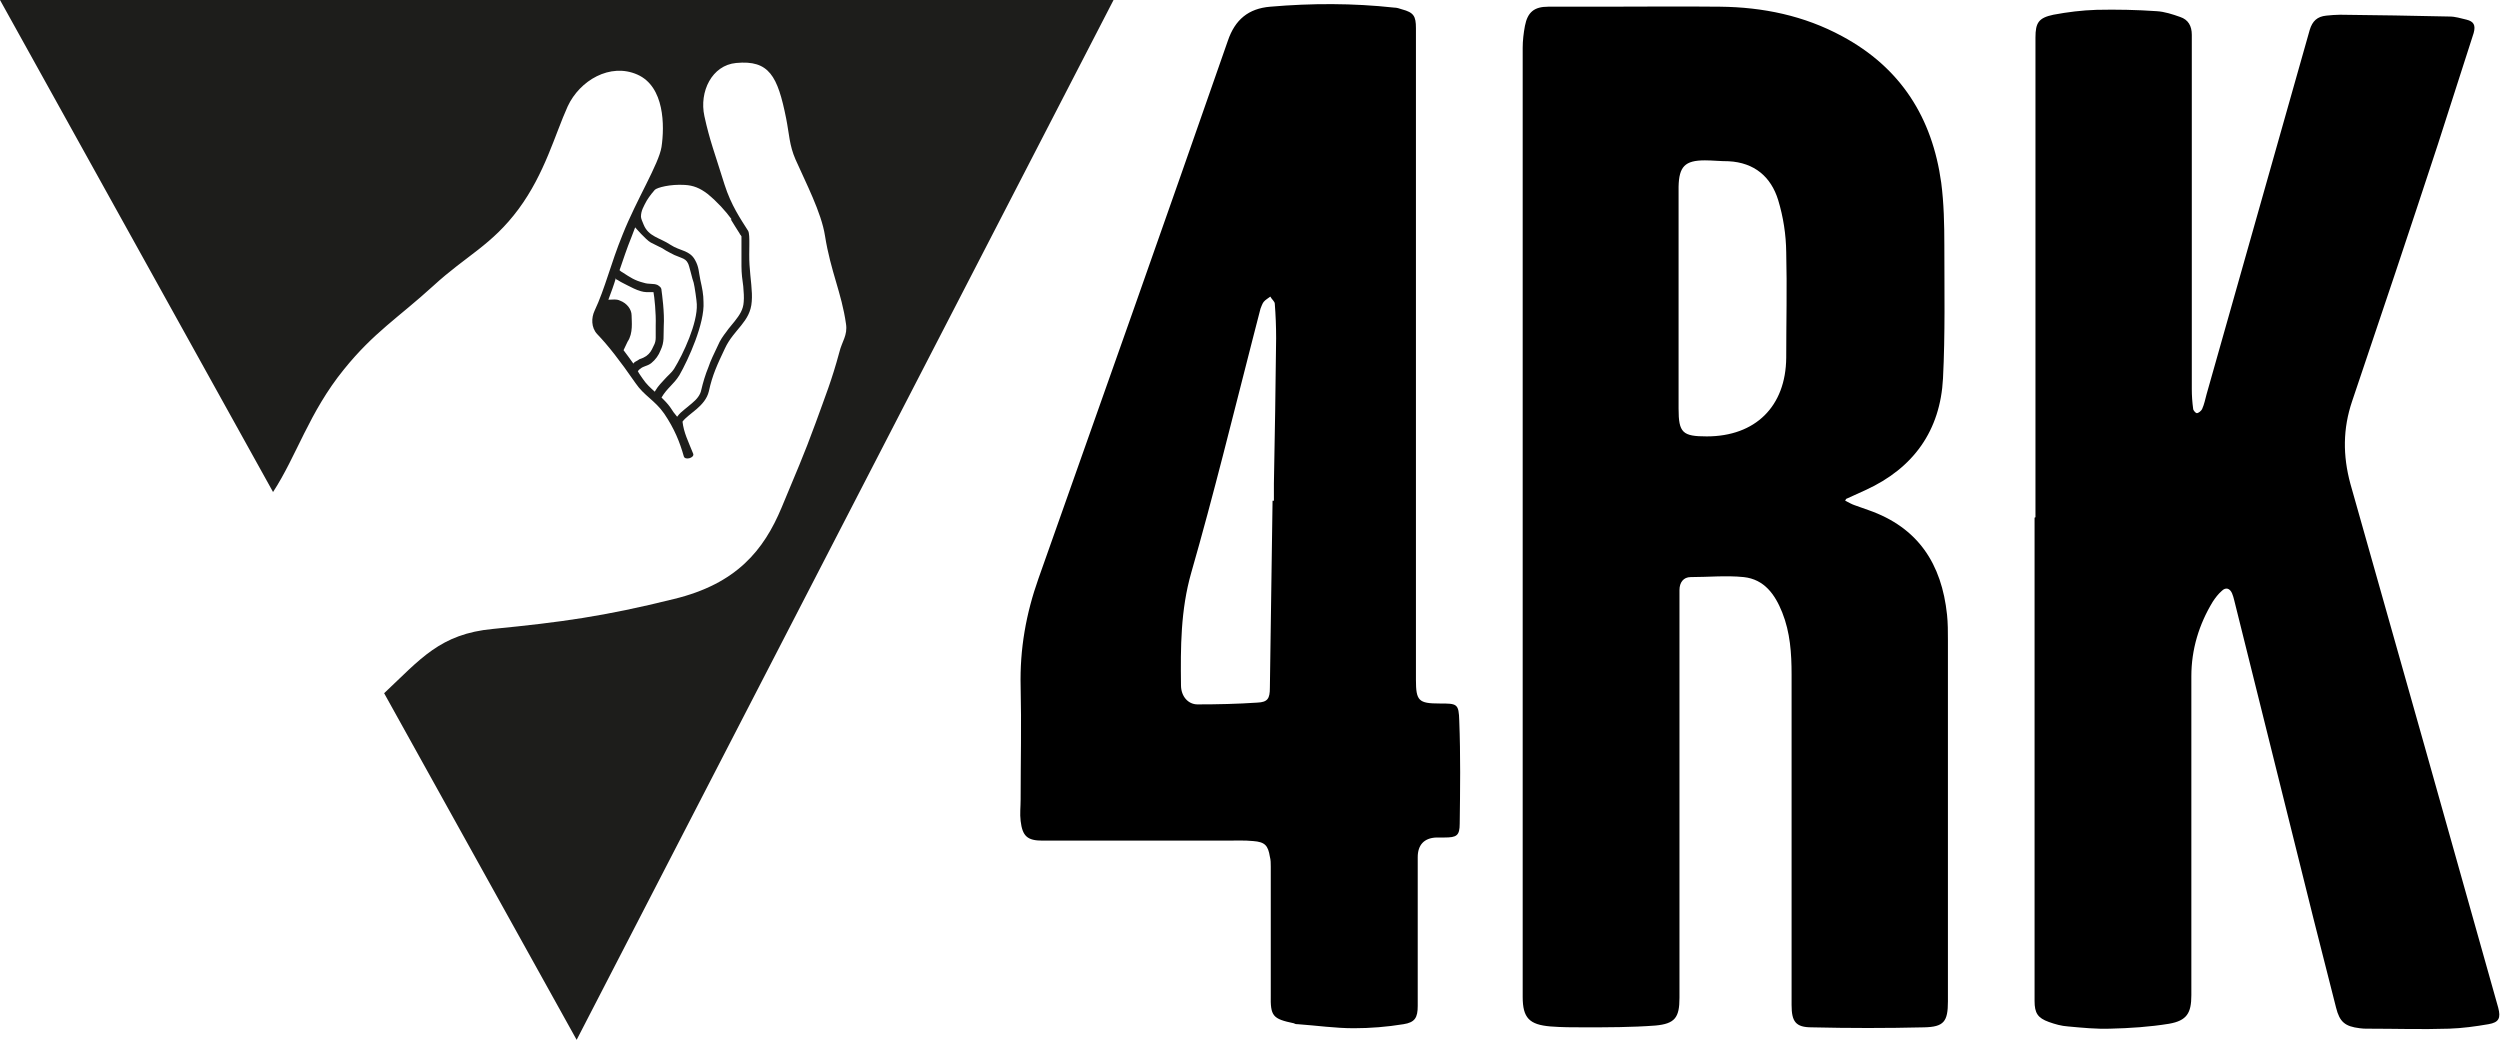
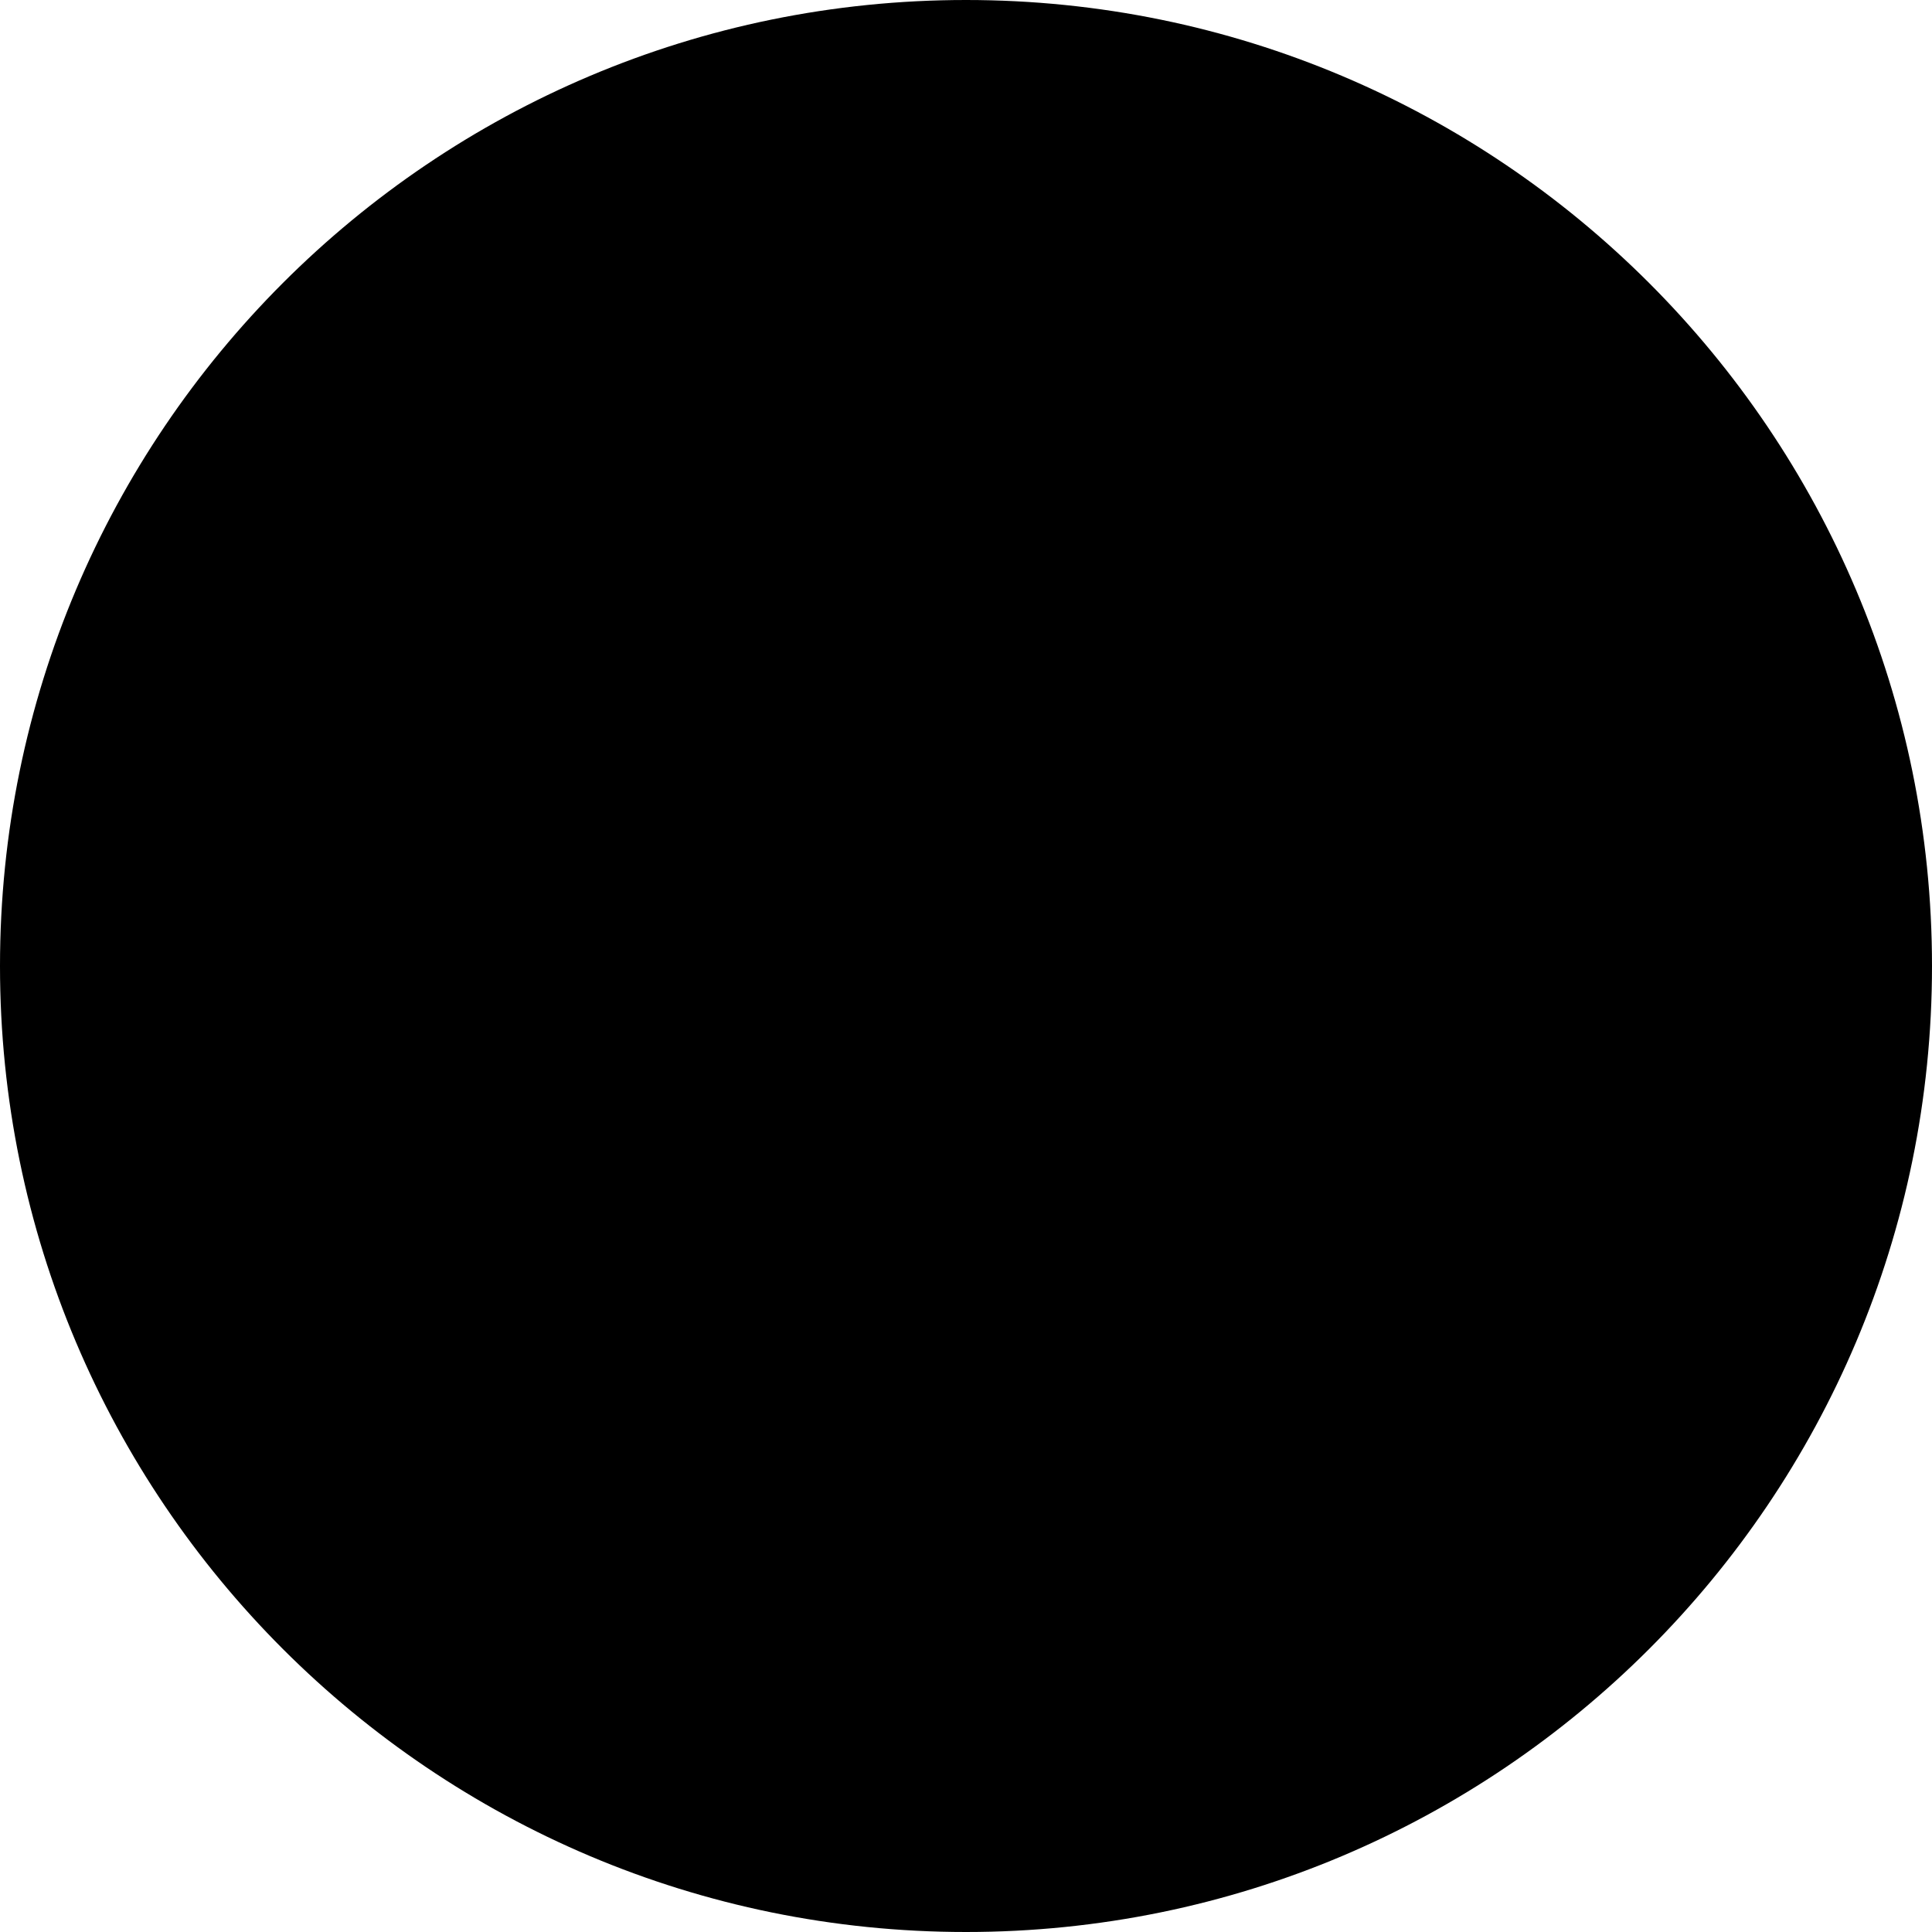
- <svg xmlns="http://www.w3.org/2000/svg" data-name="Ebene 1" viewBox="0 0 55.97 23.27">
-   <path d="m13.79 6.25.04.02c.09.06.15.08.22.12.08.04.19.1.3.13.04.01.08.02.12.02h.16c.02.1.06.47.05.75v.27c0 .06-.01.12-.05.19-.05.11-.08.16-.16.22-.02.01-.03.02-.07.04-.03.01-.05.02-.08.03-.03.02-.06.04-.1.06-.02.01-.03.03-.04.04-.08-.11-.15-.21-.22-.3l.09-.19c.13-.19.09-.46.09-.59s-.1-.27-.26-.33c-.09-.04-.14-.02-.26-.02.06-.16.12-.32.17-.49Zm.87 2.52c-.1-.09-.19-.17-.27-.29-.04-.06-.08-.11-.11-.17.02-.02.03-.04.05-.05.08-.07.16-.06.25-.13a.68.68 0 0 0 .21-.29c.09-.19.06-.32.07-.53.02-.32-.04-.73-.05-.81 0-.06-.04-.09-.09-.12-.09-.04-.19-.01-.31-.05-.2-.05-.3-.12-.47-.23a.304.304 0 0 1-.07-.05c.08-.23.16-.48.27-.75l.08-.21s.24.28.35.34l.18.09c.05.02.1.05.16.09.07.04.13.07.19.1l.15.06c.08.03.12.06.15.12.03.04.1.37.13.44.02.07.07.42.07.48.02.42-.3 1.11-.51 1.45-.05.08-.15.16-.21.23s-.14.14-.21.26Zm1.7-3.86c.07.12.14.22.2.32 0 .01.01.02.02.03l.02.03V5.96c0 .16.02.31.04.45.01.13.02.24.01.35-.01.17-.09.29-.2.43-.06.08-.13.15-.19.24-.07.09-.14.19-.19.31-.09.19-.16.33-.21.48-.07.17-.12.34-.16.51-.02.11-.1.21-.21.3l-.17.14c-.05.04-.11.09-.16.16l-.08-.1-.04-.06c-.05-.08-.11-.15-.18-.22l-.05-.05c.13-.22.27-.29.4-.5.2-.35.57-1.16.54-1.64 0-.17-.03-.31-.07-.49-.04-.19-.03-.29-.12-.45-.12-.22-.34-.2-.55-.34-.24-.16-.49-.18-.6-.45-.03-.07-.06-.14-.06-.18 0-.13.06-.23.13-.36.06-.1.16-.22.18-.24.05-.05.34-.13.67-.11.19.01.34.07.51.2.22.18.4.38.54.57ZM6.11 11.02c.53-.81.81-1.79 1.59-2.75.67-.83 1.21-1.15 2-1.87.74-.68 1.31-.91 1.91-1.72.59-.8.81-1.66 1.1-2.3.27-.58.95-.98 1.56-.71.61.27.61 1.15.54 1.62-.06.38-.56 1.18-.87 1.96-.27.66-.39 1.2-.63 1.71-.07.15-.08.37.06.52.24.25.5.58.86 1.1.19.28.43.38.64.68.23.34.35.64.44.96.03.09.24.03.21-.06-.12-.3-.21-.47-.24-.72.13-.18.51-.34.59-.68.08-.37.19-.6.36-.96.2-.43.57-.59.6-1.05.02-.23-.03-.5-.05-.82-.02-.29.02-.67-.03-.76-.17-.27-.38-.57-.53-1.04-.22-.71-.33-.98-.45-1.53s.17-1.14.71-1.19c.74-.07.93.29 1.12 1.24.07.35.07.6.21.92.23.52.58 1.19.66 1.71.13.81.37 1.27.47 1.97.04.26-.09.39-.15.64-.17.63-.31.97-.53 1.58-.27.74-.45 1.14-.76 1.89-.4.96-1.01 1.71-2.41 2.05-1.57.39-2.53.52-4.05.67-1.19.11-1.63.68-2.44 1.44l4.31 7.76L24.93 0H0l6.11 11.01Z" style="fill:#1d1d1b;fill-rule:evenodd" />
-   <path d="M41.31 11.21c.1.05.15.08.21.1.1.04.21.07.31.11 1.12.39 1.64 1.21 1.76 2.34.02.19.02.38.02.57v8.09c0 .45-.09.57-.53.58-.84.02-1.68.02-2.52 0-.36 0-.45-.13-.45-.5v-7.4c0-.47-.03-.94-.21-1.39-.16-.4-.4-.74-.86-.79-.39-.04-.8 0-1.19 0-.16 0-.25.12-.25.29V22.34c0 .44-.1.58-.54.62-.53.04-1.07.04-1.6.04-.25 0-.5 0-.75-.02-.47-.04-.62-.19-.62-.66V1.07c0-.16.02-.33.05-.49.06-.31.21-.43.52-.43h1.16c.9 0 1.79-.01 2.69 0 .96.01 1.88.2 2.73.66 1.32.71 2.02 1.83 2.22 3.28.06.46.07.94.07 1.4 0 .99.02 1.99-.03 2.98-.06 1.17-.66 2.01-1.73 2.5-.13.06-.26.12-.44.2Zm-3.73-4.49v2.43c0 .54.09.62.63.62 1.09 0 1.77-.67 1.78-1.76 0-.79.02-1.57 0-2.36a4.2 4.2 0 0 0-.18-1.17c-.16-.52-.53-.84-1.11-.87-.18 0-.36-.02-.53-.02-.45 0-.58.14-.59.59V6.7Zm7.99 4.86V.84c0-.33.07-.44.4-.51.32-.06.64-.1.97-.11.45-.01.9 0 1.34.03.18.01.36.07.53.13.18.06.26.2.26.4v7.93c0 .15.01.29.03.44 0 .04.06.1.08.1.04 0 .1-.05.12-.09.05-.11.07-.22.1-.33L51.71.67c.06-.2.17-.3.37-.32.1-.01.21-.02.31-.02.82.01 1.63.02 2.45.04.13 0 .25.04.38.07.16.04.21.12.16.3-.27.83-.53 1.66-.8 2.49-.63 1.92-1.27 3.83-1.92 5.75-.21.62-.21 1.22-.04 1.85 1.11 3.91 2.21 7.82 3.31 11.73.06.23.02.33-.22.37-.29.05-.58.09-.88.1-.61.02-1.21 0-1.82 0-.06 0-.12 0-.18-.01-.33-.04-.45-.14-.53-.46l-.51-2.01-1.77-7.11a.983.983 0 0 0-.05-.16c-.05-.11-.14-.14-.23-.05-.08.07-.14.15-.2.24-.31.51-.48 1.07-.48 1.67v7.14c0 .4-.1.57-.5.64-.43.07-.88.1-1.32.11-.31.01-.62-.02-.94-.05-.15-.01-.29-.05-.43-.1-.25-.09-.32-.2-.32-.47V11.59ZM31.7 7.95v7.27c0 .47.06.53.53.53.39 0 .43 0 .44.39.03.77.02 1.54.01 2.3 0 .27-.07.31-.34.31h-.18c-.28.01-.42.17-.42.44v3.33c0 .26-.06.37-.32.41-.37.06-.74.09-1.11.09-.42 0-.83-.06-1.25-.09-.03 0-.06 0-.09-.02-.48-.1-.53-.16-.52-.64V19.4c0-.07 0-.15-.02-.22-.04-.25-.11-.33-.37-.35-.2-.02-.4-.01-.61-.01h-4.11c-.34 0-.45-.1-.49-.44-.02-.16 0-.32 0-.48 0-.84.02-1.68 0-2.53-.02-.84.12-1.63.4-2.42 1.42-4.01 2.84-8.02 4.24-12.04.16-.47.46-.72.95-.76.93-.08 1.85-.08 2.77.02.06 0 .12.02.18.04.26.07.31.15.31.42v7.31Zm-3.2 3.26h.02v-.38c.02-1.09.04-2.17.05-3.26 0-.26-.01-.51-.03-.77 0-.05-.07-.1-.1-.16-.05.04-.11.07-.15.12-.03.04-.05.1-.07.15-.06.22-.11.44-.17.66-.45 1.75-.88 3.51-1.38 5.25-.24.84-.24 1.67-.23 2.52 0 .25.16.43.37.43.45 0 .89-.01 1.34-.04.23-.01.28-.09.28-.33l.06-4.19Z" />
+ <svg xmlns="http://www.w3.org/2000/svg" width="60" height="60" viewBox="0 0 60 60" fill="none">
+   <circle cx="30" cy="30" r="30" fill="black" />
</svg>
